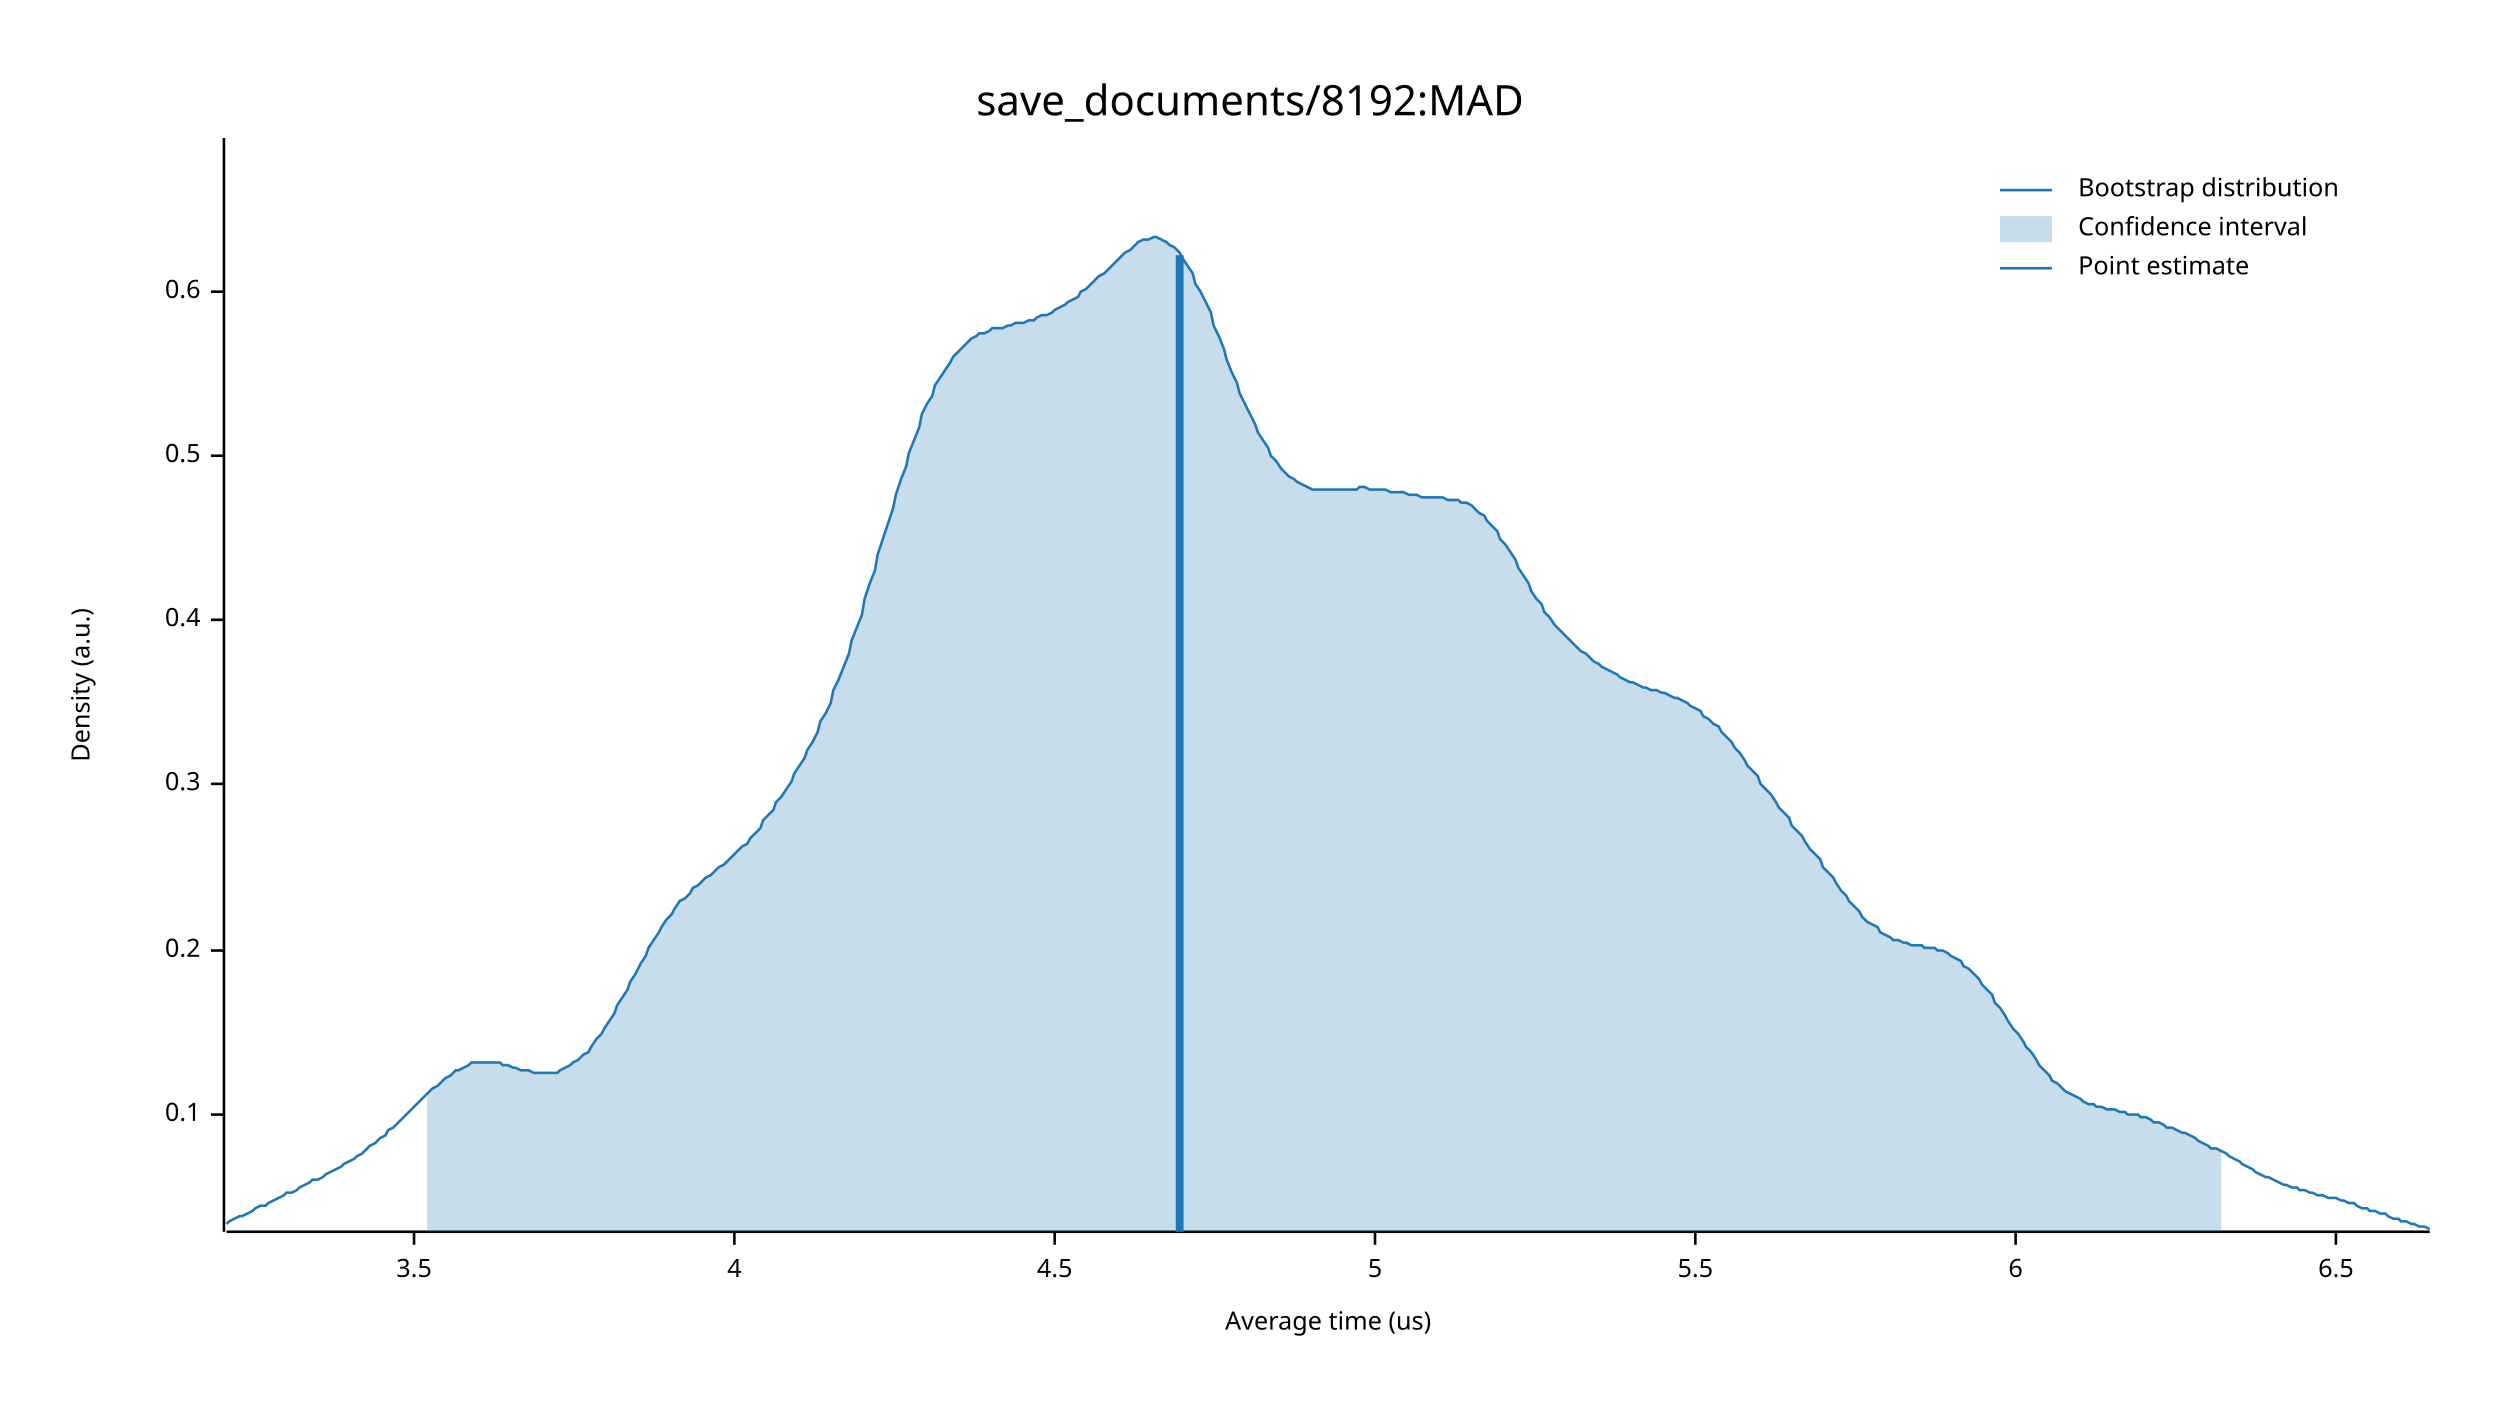
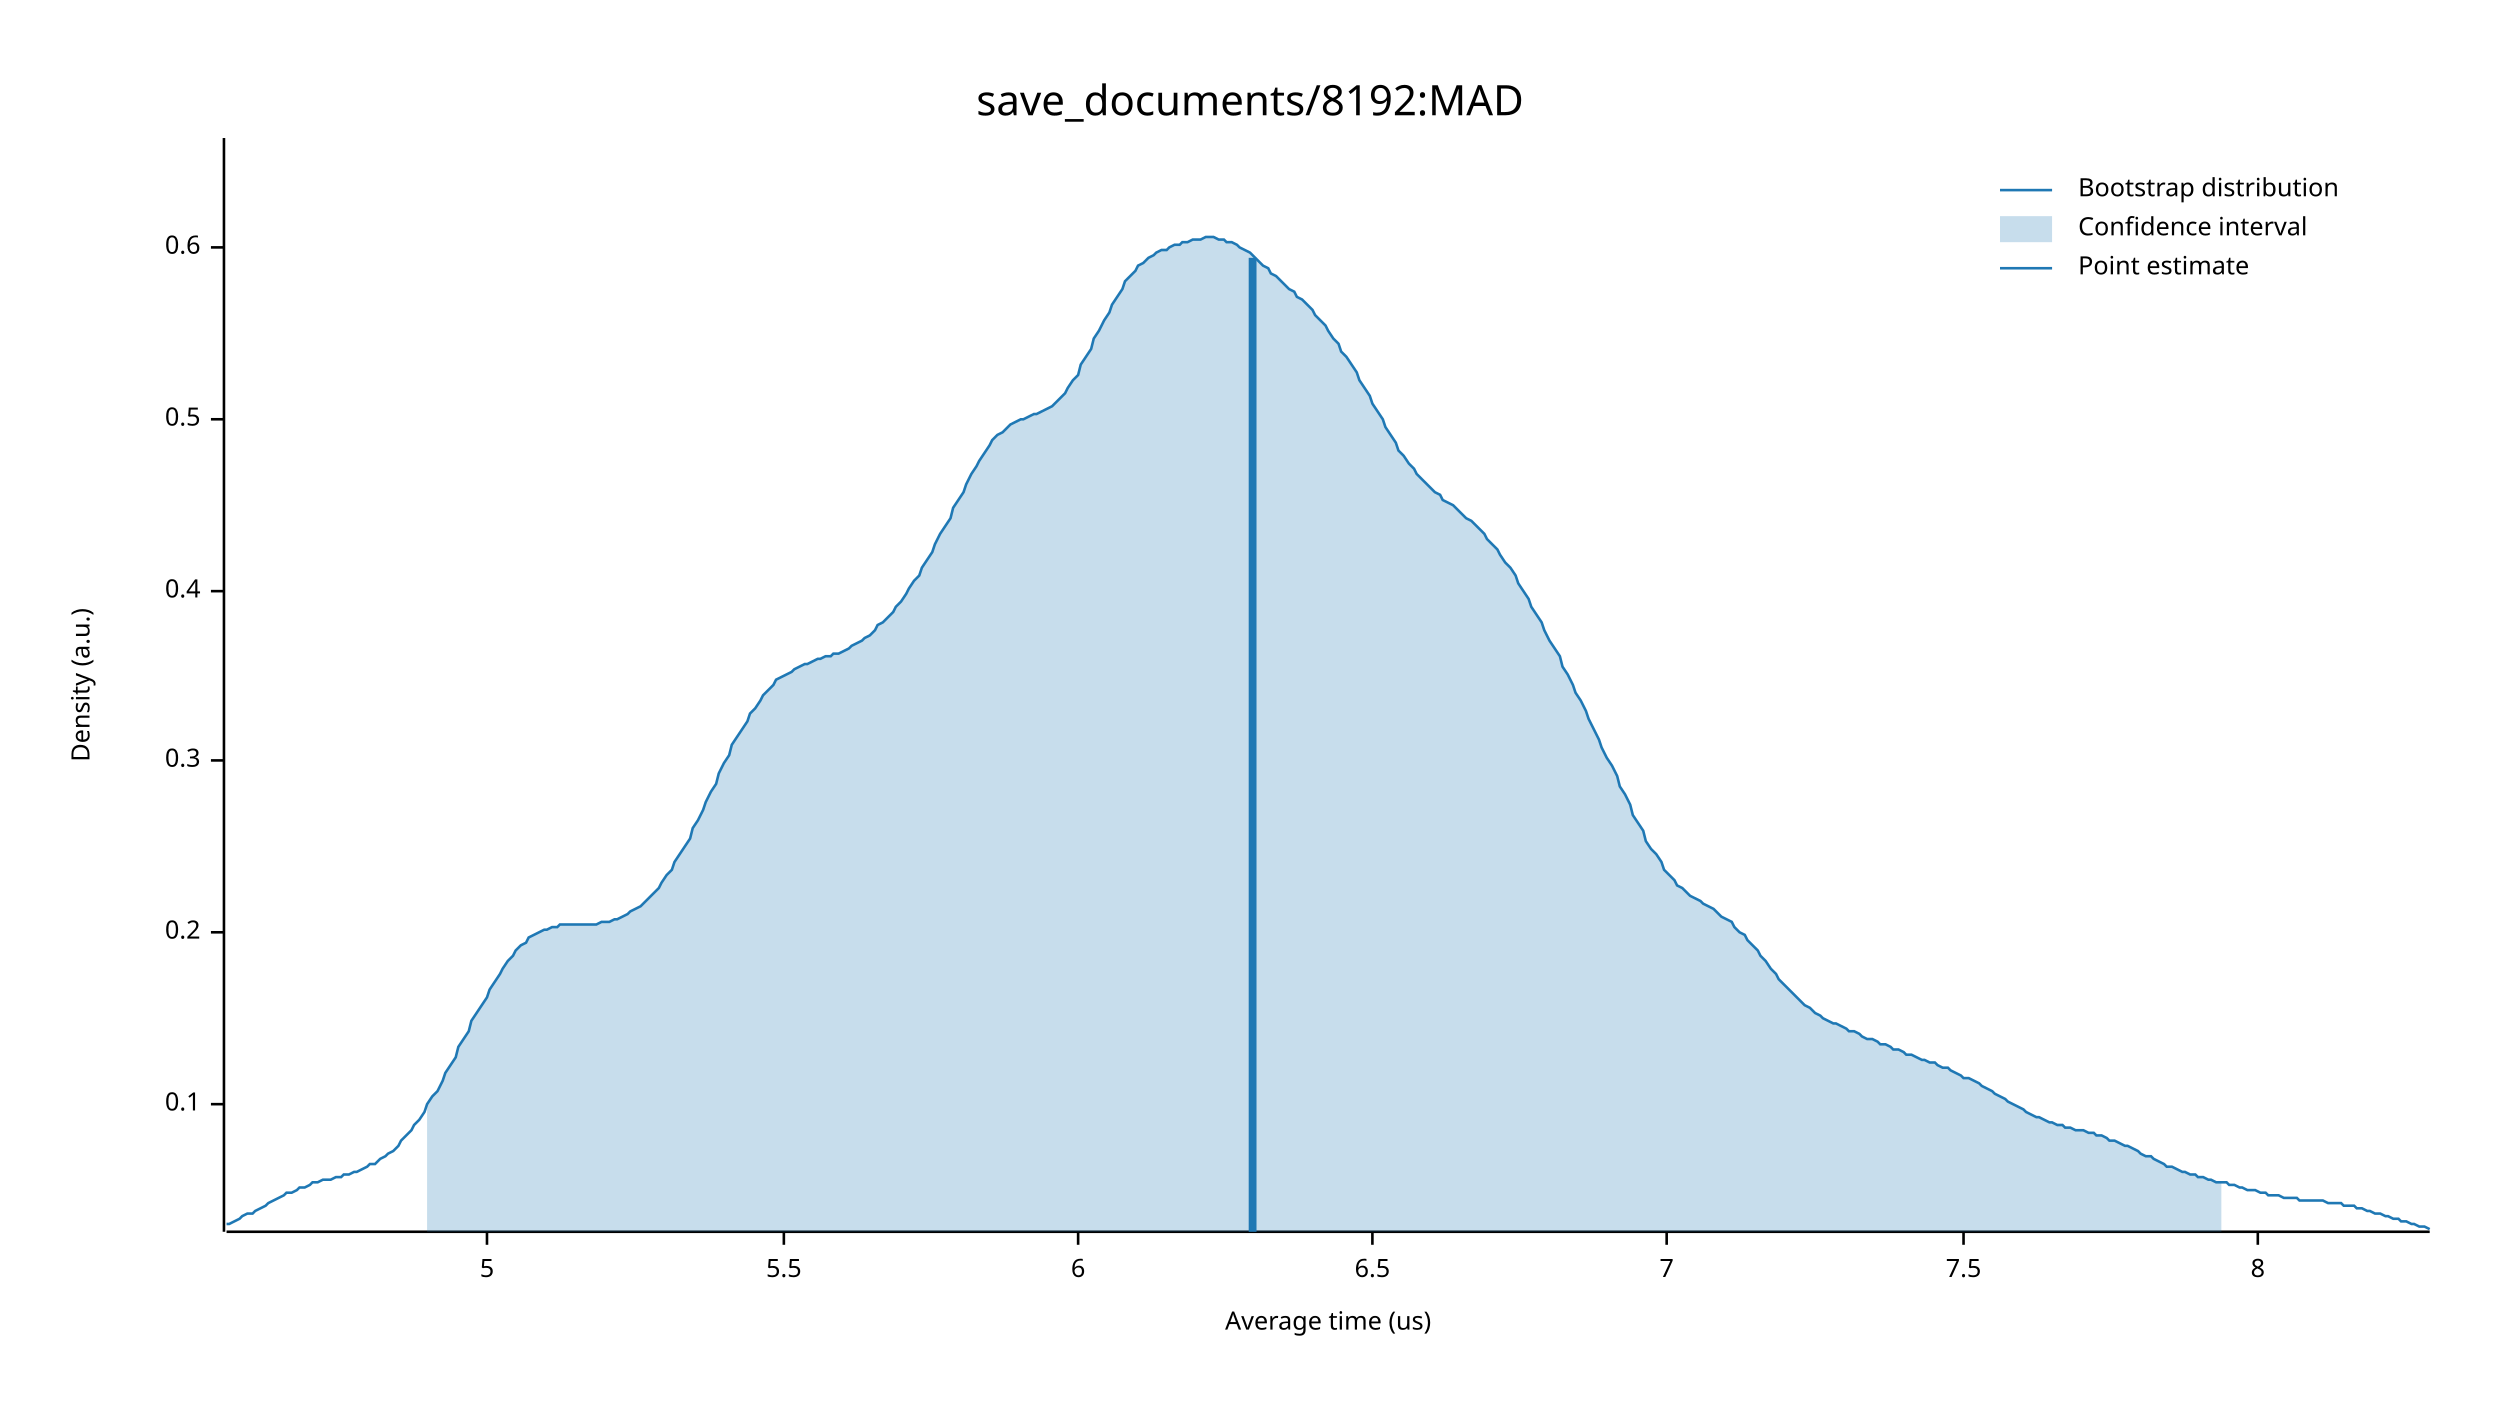
<svg xmlns="http://www.w3.org/2000/svg" width="960" height="540" viewBox="0 0 960 540">
  <text x="480" y="32" dy="0.76em" text-anchor="middle" font-family="sans-serif" font-size="16.129" opacity="1" fill="#000000">
save_documents/8192:MAD
</text>
  <text x="27" y="263" dy="0.76em" text-anchor="middle" font-family="sans-serif" font-size="9.677" opacity="1" fill="#000000" transform="rotate(270, 27, 263)">
Density (a.u.)
</text>
  <text x="510" y="513" dy="-0.5ex" text-anchor="middle" font-family="sans-serif" font-size="9.677" opacity="1" fill="#000000">
Average time (us)
</text>
  <polyline fill="none" opacity="1" stroke="#000000" stroke-width="1" points="86,53 86,473 " />
-   <text x="77" y="428" dy="0.5ex" text-anchor="end" font-family="sans-serif" font-size="9.677" opacity="1" fill="#000000">
+   <text x="77" y="424" dy="0.5ex" text-anchor="end" font-family="sans-serif" font-size="9.677" opacity="1" fill="#000000">
0.1
</text>
-   <polyline fill="none" opacity="1" stroke="#000000" stroke-width="1" points="81,428 86,428 " />
-   <text x="77" y="365" dy="0.5ex" text-anchor="end" font-family="sans-serif" font-size="9.677" opacity="1" fill="#000000">
+   <polyline fill="none" opacity="1" stroke="#000000" stroke-width="1" points="81,424 86,424 " />
+   <text x="77" y="358" dy="0.5ex" text-anchor="end" font-family="sans-serif" font-size="9.677" opacity="1" fill="#000000">
0.2
</text>
-   <polyline fill="none" opacity="1" stroke="#000000" stroke-width="1" points="81,365 86,365 " />
-   <text x="77" y="301" dy="0.5ex" text-anchor="end" font-family="sans-serif" font-size="9.677" opacity="1" fill="#000000">
+   <polyline fill="none" opacity="1" stroke="#000000" stroke-width="1" points="81,358 86,358 " />
+   <text x="77" y="292" dy="0.5ex" text-anchor="end" font-family="sans-serif" font-size="9.677" opacity="1" fill="#000000">
0.3
</text>
-   <polyline fill="none" opacity="1" stroke="#000000" stroke-width="1" points="81,301 86,301 " />
-   <text x="77" y="238" dy="0.5ex" text-anchor="end" font-family="sans-serif" font-size="9.677" opacity="1" fill="#000000">
+   <polyline fill="none" opacity="1" stroke="#000000" stroke-width="1" points="81,292 86,292 " />
+   <text x="77" y="227" dy="0.5ex" text-anchor="end" font-family="sans-serif" font-size="9.677" opacity="1" fill="#000000">
0.4
</text>
-   <polyline fill="none" opacity="1" stroke="#000000" stroke-width="1" points="81,238 86,238 " />
-   <text x="77" y="175" dy="0.5ex" text-anchor="end" font-family="sans-serif" font-size="9.677" opacity="1" fill="#000000">
+   <polyline fill="none" opacity="1" stroke="#000000" stroke-width="1" points="81,227 86,227 " />
+   <text x="77" y="161" dy="0.5ex" text-anchor="end" font-family="sans-serif" font-size="9.677" opacity="1" fill="#000000">
0.5
</text>
-   <polyline fill="none" opacity="1" stroke="#000000" stroke-width="1" points="81,175 86,175 " />
-   <text x="77" y="112" dy="0.5ex" text-anchor="end" font-family="sans-serif" font-size="9.677" opacity="1" fill="#000000">
+   <polyline fill="none" opacity="1" stroke="#000000" stroke-width="1" points="81,161 86,161 " />
+   <text x="77" y="95" dy="0.5ex" text-anchor="end" font-family="sans-serif" font-size="9.677" opacity="1" fill="#000000">
0.6
</text>
-   <polyline fill="none" opacity="1" stroke="#000000" stroke-width="1" points="81,112 86,112 " />
+   <polyline fill="none" opacity="1" stroke="#000000" stroke-width="1" points="81,95 86,95 " />
  <polyline fill="none" opacity="1" stroke="#000000" stroke-width="1" points="87,473 933,473 " />
-   <text x="159" y="483" dy="0.76em" text-anchor="middle" font-family="sans-serif" font-size="9.677" opacity="1" fill="#000000">
- 3.5
- </text>
-   <polyline fill="none" opacity="1" stroke="#000000" stroke-width="1" points="159,473 159,478 " />
-   <text x="282" y="483" dy="0.76em" text-anchor="middle" font-family="sans-serif" font-size="9.677" opacity="1" fill="#000000">
- 4
- </text>
-   <polyline fill="none" opacity="1" stroke="#000000" stroke-width="1" points="282,473 282,478 " />
-   <text x="405" y="483" dy="0.76em" text-anchor="middle" font-family="sans-serif" font-size="9.677" opacity="1" fill="#000000">
- 4.5
- </text>
-   <polyline fill="none" opacity="1" stroke="#000000" stroke-width="1" points="405,473 405,478 " />
-   <text x="528" y="483" dy="0.76em" text-anchor="middle" font-family="sans-serif" font-size="9.677" opacity="1" fill="#000000">
+   <text x="187" y="483" dy="0.76em" text-anchor="middle" font-family="sans-serif" font-size="9.677" opacity="1" fill="#000000">
5
</text>
-   <polyline fill="none" opacity="1" stroke="#000000" stroke-width="1" points="528,473 528,478 " />
-   <text x="651" y="483" dy="0.76em" text-anchor="middle" font-family="sans-serif" font-size="9.677" opacity="1" fill="#000000">
+   <polyline fill="none" opacity="1" stroke="#000000" stroke-width="1" points="187,473 187,478 " />
+   <text x="301" y="483" dy="0.76em" text-anchor="middle" font-family="sans-serif" font-size="9.677" opacity="1" fill="#000000">
5.5
</text>
-   <polyline fill="none" opacity="1" stroke="#000000" stroke-width="1" points="651,473 651,478 " />
-   <text x="774" y="483" dy="0.76em" text-anchor="middle" font-family="sans-serif" font-size="9.677" opacity="1" fill="#000000">
+   <polyline fill="none" opacity="1" stroke="#000000" stroke-width="1" points="301,473 301,478 " />
+   <text x="414" y="483" dy="0.76em" text-anchor="middle" font-family="sans-serif" font-size="9.677" opacity="1" fill="#000000">
6
</text>
-   <polyline fill="none" opacity="1" stroke="#000000" stroke-width="1" points="774,473 774,478 " />
-   <text x="897" y="483" dy="0.76em" text-anchor="middle" font-family="sans-serif" font-size="9.677" opacity="1" fill="#000000">
+   <polyline fill="none" opacity="1" stroke="#000000" stroke-width="1" points="414,473 414,478 " />
+   <text x="527" y="483" dy="0.76em" text-anchor="middle" font-family="sans-serif" font-size="9.677" opacity="1" fill="#000000">
6.5
</text>
-   <polyline fill="none" opacity="1" stroke="#000000" stroke-width="1" points="897,473 897,478 " />
-   <polyline fill="none" opacity="1" stroke="#1F78B4" stroke-width="1" points="87,470 88,469 90,468 92,467 93,467 95,466 97,465 98,464 100,463 102,463 103,462 105,461 107,460 109,459 110,458 112,458 114,457 115,456 117,455 119,454 120,453 122,453 124,452 125,451 127,450 129,449 131,448 132,447 134,446 136,445 137,444 139,443 141,441 142,440 144,439 146,437 148,436 149,434 151,433 153,431 154,430 156,428 158,426 159,425 161,423 163,421 164,420 166,418 168,417 170,415 171,414 173,413 175,411 176,411 178,410 180,409 181,408 183,408 185,408 187,408 188,408 190,408 192,408 193,409 195,409 197,410 198,410 200,411 202,411 203,411 205,412 207,412 209,412 210,412 212,412 214,412 215,411 217,410 219,409 220,408 222,407 224,405 226,404 227,402 229,399 231,397 232,395 234,392 236,389 237,386 239,383 241,380 242,377 244,374 246,370 248,367 249,364 251,361 253,358 254,356 256,353 258,351 259,349 261,346 263,345 265,343 266,341 268,340 270,338 271,337 273,336 275,334 276,333 278,332 280,330 281,329 283,327 285,325 287,324 288,322 290,320 292,318 293,315 295,313 297,311 298,308 300,306 302,303 304,300 305,297 307,294 309,291 310,288 312,285 314,281 315,277 317,274 319,270 320,265 322,261 324,256 326,251 327,246 329,241 331,236 332,230 334,224 336,219 337,213 339,207 341,201 343,195 344,190 346,184 348,179 349,174 351,169 353,164 354,159 356,155 358,152 359,148 361,145 363,142 365,139 366,137 368,135 370,133 371,132 373,130 375,129 376,128 378,128 380,127 381,126 383,126 385,126 387,125 388,125 390,124 392,124 393,124 395,123 397,123 398,122 400,121 402,121 404,120 405,119 407,118 409,117 410,116 412,115 414,114 415,112 417,111 419,109 420,108 422,106 424,105 426,103 427,102 429,100 431,98 432,97 434,96 436,94 437,93 439,92 441,92 443,91 444,91 446,92 448,93 449,94 451,95 453,97 454,99 456,102 458,105 459,109 461,112 463,116 465,120 466,125 468,129 470,134 471,138 473,143 475,147 476,151 478,155 480,159 482,163 483,166 485,169 487,172 488,175 490,177 492,180 493,181 495,183 497,184 498,185 500,186 502,187 504,188 505,188 507,188 509,188 510,188 512,188 514,188 515,188 517,188 519,188 521,188 522,187 524,187 526,188 527,188 529,188 531,188 532,188 534,189 536,189 537,189 539,189 541,190 543,190 544,190 546,191 548,191 549,191 551,191 553,191 554,191 556,192 558,192 560,192 561,193 563,193 565,194 566,195 568,197 570,198 571,200 573,202 575,204 576,207 578,209 580,212 582,215 583,218 585,221 587,224 588,227 590,230 592,232 593,235 595,237 597,240 599,242 600,243 602,245 604,247 605,248 607,250 609,251 610,252 612,254 614,255 615,256 617,257 619,258 621,259 622,260 624,261 626,262 627,262 629,263 631,264 632,264 634,265 636,265 638,266 639,266 641,267 643,268 644,268 646,269 648,270 649,271 651,272 653,273 654,275 656,276 658,278 660,279 661,281 663,283 665,285 666,287 668,289 670,292 671,294 673,296 675,298 676,301 678,303 680,305 682,308 683,310 685,312 687,314 688,317 690,319 692,321 693,323 695,326 697,328 699,330 700,333 702,335 704,337 705,339 707,342 709,344 710,346 712,348 714,350 715,352 717,354 719,355 721,356 722,358 724,359 726,360 727,361 729,361 731,362 732,362 734,363 736,363 738,363 739,364 741,364 743,364 744,365 746,365 748,366 749,367 751,368 753,369 754,371 756,372 758,374 760,376 761,378 763,380 765,382 766,385 768,387 770,390 771,392 773,395 775,397 777,400 778,402 780,404 782,407 783,409 785,411 787,413 788,415 790,416 792,418 793,419 795,420 797,421 799,422 800,423 802,424 804,424 805,425 807,425 809,426 810,426 812,426 814,427 816,427 817,428 819,428 821,428 822,429 824,429 826,430 827,431 829,431 831,432 832,433 834,433 836,434 838,435 839,435 841,436 843,437 844,438 846,439 848,440 849,441 851,441 853,442 855,443 856,444 858,445 860,446 861,447 863,448 865,449 866,450 868,451 870,452 871,452 873,453 875,454 877,455 878,455 880,456 882,456 883,457 885,457 887,458 888,458 890,459 892,459 894,460 895,460 897,460 899,461 900,461 902,462 904,462 905,463 907,464 909,464 910,465 912,465 914,466 916,466 917,467 919,468 921,468 922,469 924,469 926,470 927,470 929,471 931,471 933,472 " />
-   <polygon opacity="0.25" fill="#1F78B4" points="164,420 166,418 168,417 170,415 171,414 173,413 175,411 176,411 178,410 180,409 181,408 183,408 185,408 187,408 188,408 190,408 192,408 193,409 195,409 197,410 198,410 200,411 202,411 203,411 205,412 207,412 209,412 210,412 212,412 214,412 215,411 217,410 219,409 220,408 222,407 224,405 226,404 227,402 229,399 231,397 232,395 234,392 236,389 237,386 239,383 241,380 242,377 244,374 246,370 248,367 249,364 251,361 253,358 254,356 256,353 258,351 259,349 261,346 263,345 265,343 266,341 268,340 270,338 271,337 273,336 275,334 276,333 278,332 280,330 281,329 283,327 285,325 287,324 288,322 290,320 292,318 293,315 295,313 297,311 298,308 300,306 302,303 304,300 305,297 307,294 309,291 310,288 312,285 314,281 315,277 317,274 319,270 320,265 322,261 324,256 326,251 327,246 329,241 331,236 332,230 334,224 336,219 337,213 339,207 341,201 343,195 344,190 346,184 348,179 349,174 351,169 353,164 354,159 356,155 358,152 359,148 361,145 363,142 365,139 366,137 368,135 370,133 371,132 373,130 375,129 376,128 378,128 380,127 381,126 383,126 385,126 387,125 388,125 390,124 392,124 393,124 395,123 397,123 398,122 400,121 402,121 404,120 405,119 407,118 409,117 410,116 412,115 414,114 415,112 417,111 419,109 420,108 422,106 424,105 426,103 427,102 429,100 431,98 432,97 434,96 436,94 437,93 439,92 441,92 443,91 444,91 446,92 448,93 449,94 451,95 453,97 454,99 456,102 458,105 459,109 461,112 463,116 465,120 466,125 468,129 470,134 471,138 473,143 475,147 476,151 478,155 480,159 482,163 483,166 485,169 487,172 488,175 490,177 492,180 493,181 495,183 497,184 498,185 500,186 502,187 504,188 505,188 507,188 509,188 510,188 512,188 514,188 515,188 517,188 519,188 521,188 522,187 524,187 526,188 527,188 529,188 531,188 532,188 534,189 536,189 537,189 539,189 541,190 543,190 544,190 546,191 548,191 549,191 551,191 553,191 554,191 556,192 558,192 560,192 561,193 563,193 565,194 566,195 568,197 570,198 571,200 573,202 575,204 576,207 578,209 580,212 582,215 583,218 585,221 587,224 588,227 590,230 592,232 593,235 595,237 597,240 599,242 600,243 602,245 604,247 605,248 607,250 609,251 610,252 612,254 614,255 615,256 617,257 619,258 621,259 622,260 624,261 626,262 627,262 629,263 631,264 632,264 634,265 636,265 638,266 639,266 641,267 643,268 644,268 646,269 648,270 649,271 651,272 653,273 654,275 656,276 658,278 660,279 661,281 663,283 665,285 666,287 668,289 670,292 671,294 673,296 675,298 676,301 678,303 680,305 682,308 683,310 685,312 687,314 688,317 690,319 692,321 693,323 695,326 697,328 699,330 700,333 702,335 704,337 705,339 707,342 709,344 710,346 712,348 714,350 715,352 717,354 719,355 721,356 722,358 724,359 726,360 727,361 729,361 731,362 732,362 734,363 736,363 738,363 739,364 741,364 743,364 744,365 746,365 748,366 749,367 751,368 753,369 754,371 756,372 758,374 760,376 761,378 763,380 765,382 766,385 768,387 770,390 771,392 773,395 775,397 777,400 778,402 780,404 782,407 783,409 785,411 787,413 788,415 790,416 792,418 793,419 795,420 797,421 799,422 800,423 802,424 804,424 805,425 807,425 809,426 810,426 812,426 814,427 816,427 817,428 819,428 821,428 822,429 824,429 826,430 827,431 829,431 831,432 832,433 834,433 836,434 838,435 839,435 841,436 843,437 844,438 846,439 848,440 849,441 851,441 853,442 853,473 164,473 " />
-   <polyline fill="none" opacity="1" stroke="#1F78B4" stroke-width="3" points="453,473 453,98 " />
+   <polyline fill="none" opacity="1" stroke="#000000" stroke-width="1" points="527,473 527,478 " />
+   <text x="640" y="483" dy="0.76em" text-anchor="middle" font-family="sans-serif" font-size="9.677" opacity="1" fill="#000000">
+ 7
+ </text>
+   <polyline fill="none" opacity="1" stroke="#000000" stroke-width="1" points="640,473 640,478 " />
+   <text x="754" y="483" dy="0.76em" text-anchor="middle" font-family="sans-serif" font-size="9.677" opacity="1" fill="#000000">
+ 7.5
+ </text>
+   <polyline fill="none" opacity="1" stroke="#000000" stroke-width="1" points="754,473 754,478 " />
+   <text x="867" y="483" dy="0.76em" text-anchor="middle" font-family="sans-serif" font-size="9.677" opacity="1" fill="#000000">
+ 8
+ </text>
+   <polyline fill="none" opacity="1" stroke="#000000" stroke-width="1" points="867,473 867,478 " />
+   <polyline fill="none" opacity="1" stroke="#1F78B4" stroke-width="1" points="87,470 88,470 90,469 92,468 93,467 95,466 97,466 98,465 100,464 102,463 103,462 105,461 107,460 109,459 110,458 112,458 114,457 115,456 117,456 119,455 120,454 122,454 124,453 125,453 127,453 129,452 131,452 132,451 134,451 136,450 137,450 139,449 141,448 142,447 144,447 146,445 148,444 149,443 151,442 153,440 154,438 156,436 158,434 159,432 161,430 163,427 164,424 166,421 168,419 170,415 171,412 173,409 175,406 176,402 178,399 180,396 181,392 183,389 185,386 187,383 188,380 190,377 192,374 193,372 195,369 197,367 198,365 200,363 202,362 203,360 205,359 207,358 209,357 210,357 212,356 214,356 215,355 217,355 219,355 220,355 222,355 224,355 226,355 227,355 229,355 231,354 232,354 234,354 236,353 237,353 239,352 241,351 242,350 244,349 246,348 248,346 249,345 251,343 253,341 254,339 256,336 258,334 259,331 261,328 263,325 265,322 266,318 268,315 270,311 271,308 273,304 275,301 276,297 278,293 280,290 281,286 283,283 285,280 287,277 288,274 290,272 292,269 293,267 295,265 297,263 298,261 300,260 302,259 304,258 305,257 307,256 309,255 310,255 312,254 314,253 315,253 317,252 319,252 320,251 322,251 324,250 326,249 327,248 329,247 331,246 332,245 334,244 336,242 337,240 339,239 341,237 343,235 344,233 346,231 348,228 349,226 351,223 353,221 354,218 356,215 358,212 359,209 361,205 363,202 365,199 366,195 368,192 370,189 371,186 373,182 375,179 376,177 378,174 380,171 381,169 383,167 385,166 387,164 388,163 390,162 392,161 393,161 395,160 397,159 398,159 400,158 402,157 404,156 405,155 407,153 409,151 410,149 412,146 414,144 415,140 417,137 419,134 420,130 422,127 424,123 426,120 427,117 429,114 431,111 432,108 434,106 436,104 437,102 439,101 441,99 443,98 444,97 446,96 448,96 449,95 451,94 453,94 454,93 456,93 458,92 459,92 461,92 463,91 465,91 466,91 468,92 470,92 471,93 473,93 475,94 476,95 478,96 480,97 482,99 483,100 485,102 487,103 488,105 490,106 492,108 493,109 495,111 497,112 498,114 500,115 502,117 504,119 505,121 507,123 509,125 510,127 512,130 514,132 515,135 517,137 519,140 521,143 522,146 524,149 526,152 527,155 529,158 531,161 532,164 534,167 536,170 537,173 539,175 541,178 543,180 544,182 546,184 548,186 549,187 551,189 553,190 554,192 556,193 558,194 560,196 561,197 563,199 565,200 566,201 568,203 570,205 571,207 573,209 575,211 576,213 578,216 580,218 582,221 583,224 585,227 587,230 588,233 590,236 592,239 593,242 595,246 597,249 599,252 600,256 602,259 604,263 605,266 607,269 609,273 610,276 612,280 614,284 615,287 617,291 619,294 621,298 622,302 624,305 626,309 627,313 629,316 631,319 632,323 634,326 636,328 638,331 639,334 641,336 643,338 644,340 646,341 648,343 649,344 651,345 653,346 654,347 656,348 658,349 660,351 661,352 663,353 665,354 666,356 668,358 670,359 671,361 673,363 675,365 676,367 678,369 680,372 682,374 683,376 685,378 687,380 688,381 690,383 692,385 693,386 695,387 697,389 699,390 700,391 702,392 704,393 705,393 707,394 709,395 710,396 712,396 714,397 715,398 717,399 719,399 721,400 722,401 724,401 726,402 727,403 729,403 731,404 732,405 734,405 736,406 738,407 739,407 741,408 743,408 744,409 746,410 748,410 749,411 751,412 753,413 754,414 756,414 758,415 760,416 761,417 763,418 765,419 766,420 768,421 770,422 771,423 773,424 775,425 777,426 778,427 780,428 782,429 783,429 785,430 787,431 788,431 790,432 792,432 793,433 795,433 797,434 799,434 800,434 802,435 804,435 805,436 807,436 809,437 810,438 812,438 814,439 816,440 817,440 819,441 821,442 822,443 824,444 826,444 827,445 829,446 831,447 832,448 834,448 836,449 838,450 839,450 841,451 843,451 844,452 846,452 848,453 849,453 851,454 853,454 855,454 856,455 858,455 860,456 861,456 863,457 865,457 866,457 868,458 870,458 871,459 873,459 875,459 877,460 878,460 880,460 882,460 883,461 885,461 887,461 888,461 890,461 892,461 894,462 895,462 897,462 899,462 900,463 902,463 904,463 905,464 907,464 909,465 910,465 912,466 914,466 916,467 917,467 919,468 921,468 922,469 924,469 926,470 927,470 929,471 931,471 933,472 " />
+   <polygon opacity="0.25" fill="#1F78B4" points="164,424 166,421 168,419 170,415 171,412 173,409 175,406 176,402 178,399 180,396 181,392 183,389 185,386 187,383 188,380 190,377 192,374 193,372 195,369 197,367 198,365 200,363 202,362 203,360 205,359 207,358 209,357 210,357 212,356 214,356 215,355 217,355 219,355 220,355 222,355 224,355 226,355 227,355 229,355 231,354 232,354 234,354 236,353 237,353 239,352 241,351 242,350 244,349 246,348 248,346 249,345 251,343 253,341 254,339 256,336 258,334 259,331 261,328 263,325 265,322 266,318 268,315 270,311 271,308 273,304 275,301 276,297 278,293 280,290 281,286 283,283 285,280 287,277 288,274 290,272 292,269 293,267 295,265 297,263 298,261 300,260 302,259 304,258 305,257 307,256 309,255 310,255 312,254 314,253 315,253 317,252 319,252 320,251 322,251 324,250 326,249 327,248 329,247 331,246 332,245 334,244 336,242 337,240 339,239 341,237 343,235 344,233 346,231 348,228 349,226 351,223 353,221 354,218 356,215 358,212 359,209 361,205 363,202 365,199 366,195 368,192 370,189 371,186 373,182 375,179 376,177 378,174 380,171 381,169 383,167 385,166 387,164 388,163 390,162 392,161 393,161 395,160 397,159 398,159 400,158 402,157 404,156 405,155 407,153 409,151 410,149 412,146 414,144 415,140 417,137 419,134 420,130 422,127 424,123 426,120 427,117 429,114 431,111 432,108 434,106 436,104 437,102 439,101 441,99 443,98 444,97 446,96 448,96 449,95 451,94 453,94 454,93 456,93 458,92 459,92 461,92 463,91 465,91 466,91 468,92 470,92 471,93 473,93 475,94 476,95 478,96 480,97 482,99 483,100 485,102 487,103 488,105 490,106 492,108 493,109 495,111 497,112 498,114 500,115 502,117 504,119 505,121 507,123 509,125 510,127 512,130 514,132 515,135 517,137 519,140 521,143 522,146 524,149 526,152 527,155 529,158 531,161 532,164 534,167 536,170 537,173 539,175 541,178 543,180 544,182 546,184 548,186 549,187 551,189 553,190 554,192 556,193 558,194 560,196 561,197 563,199 565,200 566,201 568,203 570,205 571,207 573,209 575,211 576,213 578,216 580,218 582,221 583,224 585,227 587,230 588,233 590,236 592,239 593,242 595,246 597,249 599,252 600,256 602,259 604,263 605,266 607,269 609,273 610,276 612,280 614,284 615,287 617,291 619,294 621,298 622,302 624,305 626,309 627,313 629,316 631,319 632,323 634,326 636,328 638,331 639,334 641,336 643,338 644,340 646,341 648,343 649,344 651,345 653,346 654,347 656,348 658,349 660,351 661,352 663,353 665,354 666,356 668,358 670,359 671,361 673,363 675,365 676,367 678,369 680,372 682,374 683,376 685,378 687,380 688,381 690,383 692,385 693,386 695,387 697,389 699,390 700,391 702,392 704,393 705,393 707,394 709,395 710,396 712,396 714,397 715,398 717,399 719,399 721,400 722,401 724,401 726,402 727,403 729,403 731,404 732,405 734,405 736,406 738,407 739,407 741,408 743,408 744,409 746,410 748,410 749,411 751,412 753,413 754,414 756,414 758,415 760,416 761,417 763,418 765,419 766,420 768,421 770,422 771,423 773,424 775,425 777,426 778,427 780,428 782,429 783,429 785,430 787,431 788,431 790,432 792,432 793,433 795,433 797,434 799,434 800,434 802,435 804,435 805,436 807,436 809,437 810,438 812,438 814,439 816,440 817,440 819,441 821,442 822,443 824,444 826,444 827,445 829,446 831,447 832,448 834,448 836,449 838,450 839,450 841,451 843,451 844,452 846,452 848,453 849,453 851,454 853,454 853,473 164,473 " />
+   <polyline fill="none" opacity="1" stroke="#1F78B4" stroke-width="3" points="481,473 481,99 " />
  <text x="798" y="68" dy="0.76em" text-anchor="start" font-family="sans-serif" font-size="9.677" opacity="1" fill="#000000">
Bootstrap distribution
</text>
  <text x="798" y="83" dy="0.76em" text-anchor="start" font-family="sans-serif" font-size="9.677" opacity="1" fill="#000000">
Confidence interval
</text>
  <text x="798" y="98" dy="0.76em" text-anchor="start" font-family="sans-serif" font-size="9.677" opacity="1" fill="#000000">
Point estimate
</text>
  <polyline fill="none" opacity="1" stroke="#1F78B4" stroke-width="1" points="768,73 788,73 " />
  <rect x="768" y="83" width="20" height="10" opacity="0.25" fill="#1F78B4" stroke="none" />
  <polyline fill="none" opacity="1" stroke="#1F78B4" stroke-width="1" points="768,103 788,103 " />
</svg>
